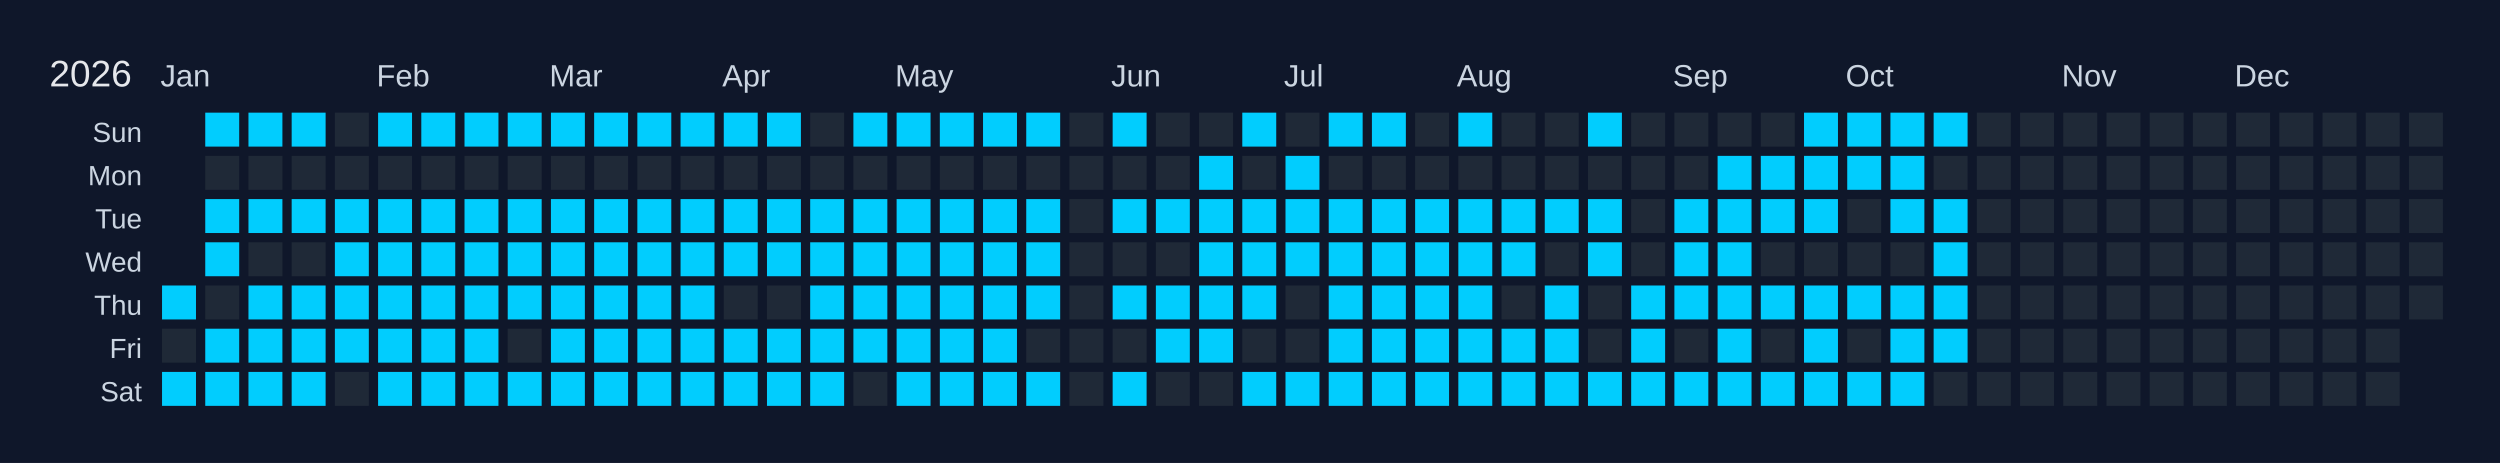
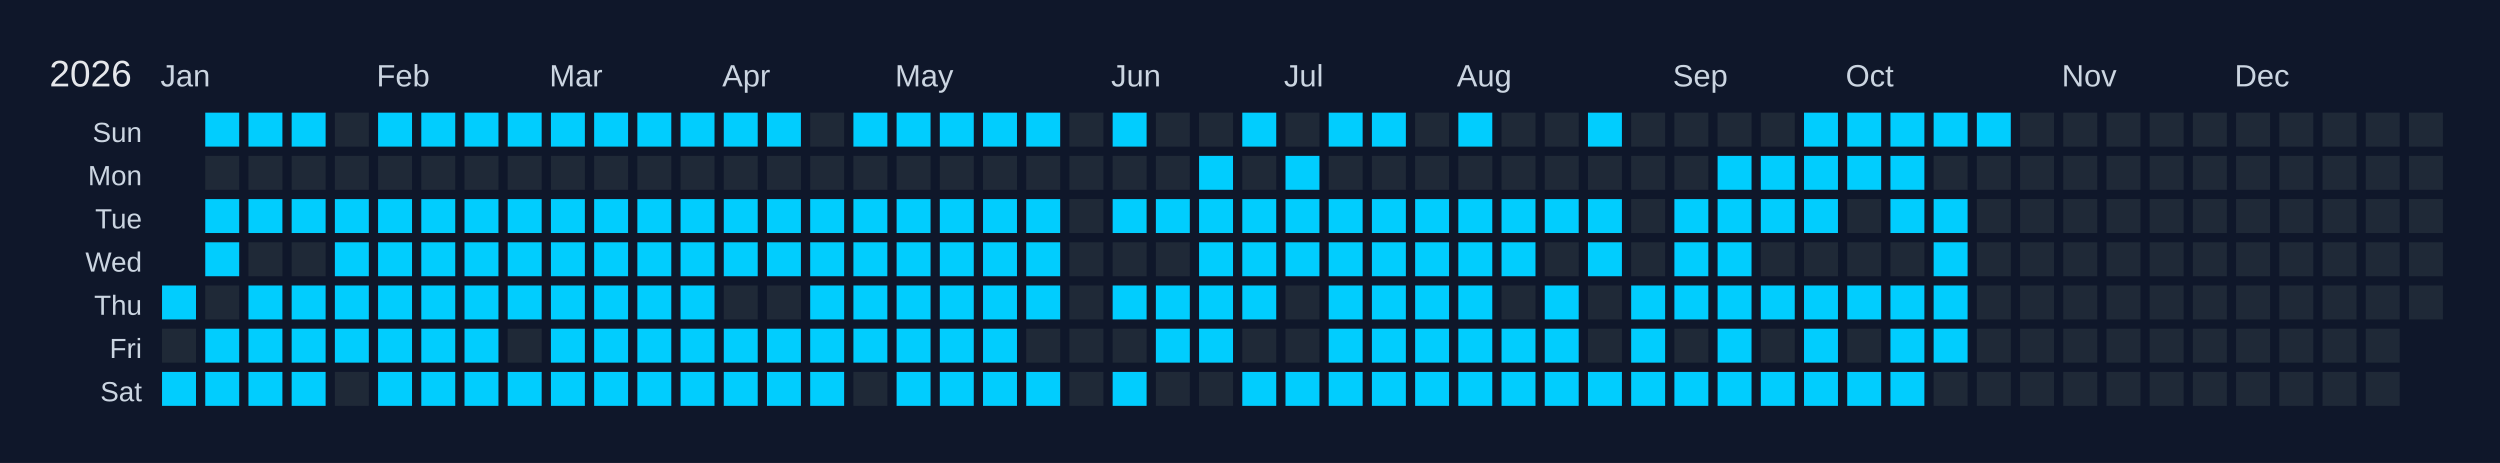
<svg xmlns="http://www.w3.org/2000/svg" width="810" height="150" viewBox="0 0 810 150">
  <rect width="810" height="150" fill="#0f172a" />
  <text x="16" y="28" font-size="12" fill="#e5e7eb" font-family="Arial, sans-serif">2026</text>
  <text x="52" y="28" font-size="10" fill="#cbd5e1" font-family="Arial, sans-serif">Jan</text>
  <text x="122" y="28" font-size="10" fill="#cbd5e1" font-family="Arial, sans-serif">Feb</text>
  <text x="178" y="28" font-size="10" fill="#cbd5e1" font-family="Arial, sans-serif">Mar</text>
  <text x="234" y="28" font-size="10" fill="#cbd5e1" font-family="Arial, sans-serif">Apr</text>
  <text x="290" y="28" font-size="10" fill="#cbd5e1" font-family="Arial, sans-serif">May</text>
  <text x="360" y="28" font-size="10" fill="#cbd5e1" font-family="Arial, sans-serif">Jun</text>
  <text x="416" y="28" font-size="10" fill="#cbd5e1" font-family="Arial, sans-serif">Jul</text>
  <text x="472" y="28" font-size="10" fill="#cbd5e1" font-family="Arial, sans-serif">Aug</text>
  <text x="542" y="28" font-size="10" fill="#cbd5e1" font-family="Arial, sans-serif">Sep</text>
  <text x="598" y="28" font-size="10" fill="#cbd5e1" font-family="Arial, sans-serif">Oct</text>
  <text x="668" y="28" font-size="10" fill="#cbd5e1" font-family="Arial, sans-serif">Nov</text>
  <text x="724" y="28" font-size="10" fill="#cbd5e1" font-family="Arial, sans-serif">Dec</text>
  <text x="46" y="46" font-size="9" fill="#cbd5e1" font-family="Arial, sans-serif" text-anchor="end">Sun</text>
  <text x="46" y="60" font-size="9" fill="#cbd5e1" font-family="Arial, sans-serif" text-anchor="end">Mon</text>
  <text x="46" y="74" font-size="9" fill="#cbd5e1" font-family="Arial, sans-serif" text-anchor="end">Tue</text>
  <text x="46" y="88" font-size="9" fill="#cbd5e1" font-family="Arial, sans-serif" text-anchor="end">Wed</text>
  <text x="46" y="102" font-size="9" fill="#cbd5e1" font-family="Arial, sans-serif" text-anchor="end">Thu</text>
  <text x="46" y="116" font-size="9" fill="#cbd5e1" font-family="Arial, sans-serif" text-anchor="end">Fri</text>
  <text x="46" y="130" font-size="9" fill="#cbd5e1" font-family="Arial, sans-serif" text-anchor="end">Sat</text>
  <g transform="translate(52,36)">
    <rect x="0" y="0" width="12" height="12" fill="#0f172a" stroke="#0f172a" stroke-width="1" />
    <rect x="0" y="14" width="12" height="12" fill="#0f172a" stroke="#0f172a" stroke-width="1" />
    <rect x="0" y="28" width="12" height="12" fill="#0f172a" stroke="#0f172a" stroke-width="1" />
    <rect x="0" y="42" width="12" height="12" fill="#0f172a" stroke="#0f172a" stroke-width="1" />
    <rect x="0" y="56" width="12" height="12" fill="#01cdfe" stroke="#0f172a" stroke-width="1" data-date="2026-01-01" />
    <rect x="0" y="70" width="12" height="12" fill="#1f2937" stroke="#0f172a" stroke-width="1" data-date="2026-01-02" />
    <rect x="0" y="84" width="12" height="12" fill="#01cdfe" stroke="#0f172a" stroke-width="1" data-date="2026-01-03" />
    <rect x="14" y="0" width="12" height="12" fill="#01cdfe" stroke="#0f172a" stroke-width="1" data-date="2026-01-04" />
    <rect x="14" y="14" width="12" height="12" fill="#1f2937" stroke="#0f172a" stroke-width="1" data-date="2026-01-05" />
    <rect x="14" y="28" width="12" height="12" fill="#01cdfe" stroke="#0f172a" stroke-width="1" data-date="2026-01-06" />
    <rect x="14" y="42" width="12" height="12" fill="#01cdfe" stroke="#0f172a" stroke-width="1" data-date="2026-01-07" />
    <rect x="14" y="56" width="12" height="12" fill="#1f2937" stroke="#0f172a" stroke-width="1" data-date="2026-01-08" />
    <rect x="14" y="70" width="12" height="12" fill="#01cdfe" stroke="#0f172a" stroke-width="1" data-date="2026-01-09" />
    <rect x="14" y="84" width="12" height="12" fill="#01cdfe" stroke="#0f172a" stroke-width="1" data-date="2026-01-10" />
    <rect x="28" y="0" width="12" height="12" fill="#01cdfe" stroke="#0f172a" stroke-width="1" data-date="2026-01-11" />
    <rect x="28" y="14" width="12" height="12" fill="#1f2937" stroke="#0f172a" stroke-width="1" data-date="2026-01-12" />
    <rect x="28" y="28" width="12" height="12" fill="#01cdfe" stroke="#0f172a" stroke-width="1" data-date="2026-01-13" />
    <rect x="28" y="42" width="12" height="12" fill="#1f2937" stroke="#0f172a" stroke-width="1" data-date="2026-01-14" />
    <rect x="28" y="56" width="12" height="12" fill="#01cdfe" stroke="#0f172a" stroke-width="1" data-date="2026-01-15" />
    <rect x="28" y="70" width="12" height="12" fill="#01cdfe" stroke="#0f172a" stroke-width="1" data-date="2026-01-16" />
    <rect x="28" y="84" width="12" height="12" fill="#01cdfe" stroke="#0f172a" stroke-width="1" data-date="2026-01-17" />
    <rect x="42" y="0" width="12" height="12" fill="#01cdfe" stroke="#0f172a" stroke-width="1" data-date="2026-01-18" />
    <rect x="42" y="14" width="12" height="12" fill="#1f2937" stroke="#0f172a" stroke-width="1" data-date="2026-01-19" />
    <rect x="42" y="28" width="12" height="12" fill="#01cdfe" stroke="#0f172a" stroke-width="1" data-date="2026-01-20" />
    <rect x="42" y="42" width="12" height="12" fill="#1f2937" stroke="#0f172a" stroke-width="1" data-date="2026-01-21" />
    <rect x="42" y="56" width="12" height="12" fill="#01cdfe" stroke="#0f172a" stroke-width="1" data-date="2026-01-22" />
    <rect x="42" y="70" width="12" height="12" fill="#01cdfe" stroke="#0f172a" stroke-width="1" data-date="2026-01-23" />
    <rect x="42" y="84" width="12" height="12" fill="#01cdfe" stroke="#0f172a" stroke-width="1" data-date="2026-01-24" />
    <rect x="56" y="0" width="12" height="12" fill="#1f2937" stroke="#0f172a" stroke-width="1" data-date="2026-01-25" />
    <rect x="56" y="14" width="12" height="12" fill="#1f2937" stroke="#0f172a" stroke-width="1" data-date="2026-01-26" />
    <rect x="56" y="28" width="12" height="12" fill="#01cdfe" stroke="#0f172a" stroke-width="1" data-date="2026-01-27" />
    <rect x="56" y="42" width="12" height="12" fill="#01cdfe" stroke="#0f172a" stroke-width="1" data-date="2026-01-28" />
    <rect x="56" y="56" width="12" height="12" fill="#01cdfe" stroke="#0f172a" stroke-width="1" data-date="2026-01-29" />
    <rect x="56" y="70" width="12" height="12" fill="#01cdfe" stroke="#0f172a" stroke-width="1" data-date="2026-01-30" />
    <rect x="56" y="84" width="12" height="12" fill="#1f2937" stroke="#0f172a" stroke-width="1" data-date="2026-01-31" />
    <rect x="70" y="0" width="12" height="12" fill="#01cdfe" stroke="#0f172a" stroke-width="1" data-date="2026-02-01" />
    <rect x="70" y="14" width="12" height="12" fill="#1f2937" stroke="#0f172a" stroke-width="1" data-date="2026-02-02" />
    <rect x="70" y="28" width="12" height="12" fill="#01cdfe" stroke="#0f172a" stroke-width="1" data-date="2026-02-03" />
    <rect x="70" y="42" width="12" height="12" fill="#01cdfe" stroke="#0f172a" stroke-width="1" data-date="2026-02-04" />
    <rect x="70" y="56" width="12" height="12" fill="#01cdfe" stroke="#0f172a" stroke-width="1" data-date="2026-02-05" />
    <rect x="70" y="70" width="12" height="12" fill="#01cdfe" stroke="#0f172a" stroke-width="1" data-date="2026-02-06" />
    <rect x="70" y="84" width="12" height="12" fill="#01cdfe" stroke="#0f172a" stroke-width="1" data-date="2026-02-07" />
    <rect x="84" y="0" width="12" height="12" fill="#01cdfe" stroke="#0f172a" stroke-width="1" data-date="2026-02-08" />
    <rect x="84" y="14" width="12" height="12" fill="#1f2937" stroke="#0f172a" stroke-width="1" data-date="2026-02-09" />
    <rect x="84" y="28" width="12" height="12" fill="#01cdfe" stroke="#0f172a" stroke-width="1" data-date="2026-02-10" />
    <rect x="84" y="42" width="12" height="12" fill="#01cdfe" stroke="#0f172a" stroke-width="1" data-date="2026-02-11" />
    <rect x="84" y="56" width="12" height="12" fill="#01cdfe" stroke="#0f172a" stroke-width="1" data-date="2026-02-12" />
    <rect x="84" y="70" width="12" height="12" fill="#01cdfe" stroke="#0f172a" stroke-width="1" data-date="2026-02-13" />
    <rect x="84" y="84" width="12" height="12" fill="#01cdfe" stroke="#0f172a" stroke-width="1" data-date="2026-02-14" />
    <rect x="98" y="0" width="12" height="12" fill="#01cdfe" stroke="#0f172a" stroke-width="1" data-date="2026-02-15" />
    <rect x="98" y="14" width="12" height="12" fill="#1f2937" stroke="#0f172a" stroke-width="1" data-date="2026-02-16" />
    <rect x="98" y="28" width="12" height="12" fill="#01cdfe" stroke="#0f172a" stroke-width="1" data-date="2026-02-17" />
    <rect x="98" y="42" width="12" height="12" fill="#01cdfe" stroke="#0f172a" stroke-width="1" data-date="2026-02-18" />
    <rect x="98" y="56" width="12" height="12" fill="#01cdfe" stroke="#0f172a" stroke-width="1" data-date="2026-02-19" />
    <rect x="98" y="70" width="12" height="12" fill="#01cdfe" stroke="#0f172a" stroke-width="1" data-date="2026-02-20" />
    <rect x="98" y="84" width="12" height="12" fill="#01cdfe" stroke="#0f172a" stroke-width="1" data-date="2026-02-21" />
    <rect x="112" y="0" width="12" height="12" fill="#01cdfe" stroke="#0f172a" stroke-width="1" data-date="2026-02-22" />
    <rect x="112" y="14" width="12" height="12" fill="#1f2937" stroke="#0f172a" stroke-width="1" data-date="2026-02-23" />
    <rect x="112" y="28" width="12" height="12" fill="#01cdfe" stroke="#0f172a" stroke-width="1" data-date="2026-02-24" />
    <rect x="112" y="42" width="12" height="12" fill="#01cdfe" stroke="#0f172a" stroke-width="1" data-date="2026-02-25" />
    <rect x="112" y="56" width="12" height="12" fill="#01cdfe" stroke="#0f172a" stroke-width="1" data-date="2026-02-26" />
    <rect x="112" y="70" width="12" height="12" fill="#1f2937" stroke="#0f172a" stroke-width="1" data-date="2026-02-27" />
    <rect x="112" y="84" width="12" height="12" fill="#01cdfe" stroke="#0f172a" stroke-width="1" data-date="2026-02-28" />
    <rect x="126" y="0" width="12" height="12" fill="#01cdfe" stroke="#0f172a" stroke-width="1" data-date="2026-03-01" />
    <rect x="126" y="14" width="12" height="12" fill="#1f2937" stroke="#0f172a" stroke-width="1" data-date="2026-03-02" />
    <rect x="126" y="28" width="12" height="12" fill="#01cdfe" stroke="#0f172a" stroke-width="1" data-date="2026-03-03" />
    <rect x="126" y="42" width="12" height="12" fill="#01cdfe" stroke="#0f172a" stroke-width="1" data-date="2026-03-04" />
    <rect x="126" y="56" width="12" height="12" fill="#01cdfe" stroke="#0f172a" stroke-width="1" data-date="2026-03-05" />
    <rect x="126" y="70" width="12" height="12" fill="#01cdfe" stroke="#0f172a" stroke-width="1" data-date="2026-03-06" />
    <rect x="126" y="84" width="12" height="12" fill="#01cdfe" stroke="#0f172a" stroke-width="1" data-date="2026-03-07" />
    <rect x="140" y="0" width="12" height="12" fill="#01cdfe" stroke="#0f172a" stroke-width="1" data-date="2026-03-08" />
    <rect x="140" y="14" width="12" height="12" fill="#1f2937" stroke="#0f172a" stroke-width="1" data-date="2026-03-09" />
    <rect x="140" y="28" width="12" height="12" fill="#01cdfe" stroke="#0f172a" stroke-width="1" data-date="2026-03-10" />
    <rect x="140" y="42" width="12" height="12" fill="#01cdfe" stroke="#0f172a" stroke-width="1" data-date="2026-03-11" />
    <rect x="140" y="56" width="12" height="12" fill="#01cdfe" stroke="#0f172a" stroke-width="1" data-date="2026-03-12" />
    <rect x="140" y="70" width="12" height="12" fill="#01cdfe" stroke="#0f172a" stroke-width="1" data-date="2026-03-13" />
    <rect x="140" y="84" width="12" height="12" fill="#01cdfe" stroke="#0f172a" stroke-width="1" data-date="2026-03-14" />
    <rect x="154" y="0" width="12" height="12" fill="#01cdfe" stroke="#0f172a" stroke-width="1" data-date="2026-03-15" />
    <rect x="154" y="14" width="12" height="12" fill="#1f2937" stroke="#0f172a" stroke-width="1" data-date="2026-03-16" />
    <rect x="154" y="28" width="12" height="12" fill="#01cdfe" stroke="#0f172a" stroke-width="1" data-date="2026-03-17" />
    <rect x="154" y="42" width="12" height="12" fill="#01cdfe" stroke="#0f172a" stroke-width="1" data-date="2026-03-18" />
    <rect x="154" y="56" width="12" height="12" fill="#01cdfe" stroke="#0f172a" stroke-width="1" data-date="2026-03-19" />
    <rect x="154" y="70" width="12" height="12" fill="#01cdfe" stroke="#0f172a" stroke-width="1" data-date="2026-03-20" />
    <rect x="154" y="84" width="12" height="12" fill="#01cdfe" stroke="#0f172a" stroke-width="1" data-date="2026-03-21" />
    <rect x="168" y="0" width="12" height="12" fill="#01cdfe" stroke="#0f172a" stroke-width="1" data-date="2026-03-22" />
    <rect x="168" y="14" width="12" height="12" fill="#1f2937" stroke="#0f172a" stroke-width="1" data-date="2026-03-23" />
    <rect x="168" y="28" width="12" height="12" fill="#01cdfe" stroke="#0f172a" stroke-width="1" data-date="2026-03-24" />
    <rect x="168" y="42" width="12" height="12" fill="#01cdfe" stroke="#0f172a" stroke-width="1" data-date="2026-03-25" />
    <rect x="168" y="56" width="12" height="12" fill="#01cdfe" stroke="#0f172a" stroke-width="1" data-date="2026-03-26" />
    <rect x="168" y="70" width="12" height="12" fill="#01cdfe" stroke="#0f172a" stroke-width="1" data-date="2026-03-27" />
    <rect x="168" y="84" width="12" height="12" fill="#01cdfe" stroke="#0f172a" stroke-width="1" data-date="2026-03-28" />
    <rect x="182" y="0" width="12" height="12" fill="#01cdfe" stroke="#0f172a" stroke-width="1" data-date="2026-03-29" />
    <rect x="182" y="14" width="12" height="12" fill="#1f2937" stroke="#0f172a" stroke-width="1" data-date="2026-03-30" />
    <rect x="182" y="28" width="12" height="12" fill="#01cdfe" stroke="#0f172a" stroke-width="1" data-date="2026-03-31" />
    <rect x="182" y="42" width="12" height="12" fill="#01cdfe" stroke="#0f172a" stroke-width="1" data-date="2026-04-01" />
    <rect x="182" y="56" width="12" height="12" fill="#1f2937" stroke="#0f172a" stroke-width="1" data-date="2026-04-02" />
    <rect x="182" y="70" width="12" height="12" fill="#01cdfe" stroke="#0f172a" stroke-width="1" data-date="2026-04-03" />
    <rect x="182" y="84" width="12" height="12" fill="#01cdfe" stroke="#0f172a" stroke-width="1" data-date="2026-04-04" />
    <rect x="196" y="0" width="12" height="12" fill="#01cdfe" stroke="#0f172a" stroke-width="1" data-date="2026-04-05" />
    <rect x="196" y="14" width="12" height="12" fill="#1f2937" stroke="#0f172a" stroke-width="1" data-date="2026-04-06" />
    <rect x="196" y="28" width="12" height="12" fill="#01cdfe" stroke="#0f172a" stroke-width="1" data-date="2026-04-07" />
    <rect x="196" y="42" width="12" height="12" fill="#01cdfe" stroke="#0f172a" stroke-width="1" data-date="2026-04-08" />
    <rect x="196" y="56" width="12" height="12" fill="#1f2937" stroke="#0f172a" stroke-width="1" data-date="2026-04-09" />
    <rect x="196" y="70" width="12" height="12" fill="#01cdfe" stroke="#0f172a" stroke-width="1" data-date="2026-04-10" />
    <rect x="196" y="84" width="12" height="12" fill="#01cdfe" stroke="#0f172a" stroke-width="1" data-date="2026-04-11" />
    <rect x="210" y="0" width="12" height="12" fill="#1f2937" stroke="#0f172a" stroke-width="1" data-date="2026-04-12" />
    <rect x="210" y="14" width="12" height="12" fill="#1f2937" stroke="#0f172a" stroke-width="1" data-date="2026-04-13" />
    <rect x="210" y="28" width="12" height="12" fill="#01cdfe" stroke="#0f172a" stroke-width="1" data-date="2026-04-14" />
    <rect x="210" y="42" width="12" height="12" fill="#01cdfe" stroke="#0f172a" stroke-width="1" data-date="2026-04-15" />
    <rect x="210" y="56" width="12" height="12" fill="#01cdfe" stroke="#0f172a" stroke-width="1" data-date="2026-04-16" />
    <rect x="210" y="70" width="12" height="12" fill="#01cdfe" stroke="#0f172a" stroke-width="1" data-date="2026-04-17" />
    <rect x="210" y="84" width="12" height="12" fill="#01cdfe" stroke="#0f172a" stroke-width="1" data-date="2026-04-18" />
    <rect x="224" y="0" width="12" height="12" fill="#01cdfe" stroke="#0f172a" stroke-width="1" data-date="2026-04-19" />
    <rect x="224" y="14" width="12" height="12" fill="#1f2937" stroke="#0f172a" stroke-width="1" data-date="2026-04-20" />
    <rect x="224" y="28" width="12" height="12" fill="#01cdfe" stroke="#0f172a" stroke-width="1" data-date="2026-04-21" />
    <rect x="224" y="42" width="12" height="12" fill="#01cdfe" stroke="#0f172a" stroke-width="1" data-date="2026-04-22" />
    <rect x="224" y="56" width="12" height="12" fill="#01cdfe" stroke="#0f172a" stroke-width="1" data-date="2026-04-23" />
    <rect x="224" y="70" width="12" height="12" fill="#01cdfe" stroke="#0f172a" stroke-width="1" data-date="2026-04-24" />
    <rect x="224" y="84" width="12" height="12" fill="#1f2937" stroke="#0f172a" stroke-width="1" data-date="2026-04-25" />
    <rect x="238" y="0" width="12" height="12" fill="#01cdfe" stroke="#0f172a" stroke-width="1" data-date="2026-04-26" />
    <rect x="238" y="14" width="12" height="12" fill="#1f2937" stroke="#0f172a" stroke-width="1" data-date="2026-04-27" />
    <rect x="238" y="28" width="12" height="12" fill="#01cdfe" stroke="#0f172a" stroke-width="1" data-date="2026-04-28" />
    <rect x="238" y="42" width="12" height="12" fill="#01cdfe" stroke="#0f172a" stroke-width="1" data-date="2026-04-29" />
    <rect x="238" y="56" width="12" height="12" fill="#01cdfe" stroke="#0f172a" stroke-width="1" data-date="2026-04-30" />
    <rect x="238" y="70" width="12" height="12" fill="#01cdfe" stroke="#0f172a" stroke-width="1" data-date="2026-05-01" />
    <rect x="238" y="84" width="12" height="12" fill="#01cdfe" stroke="#0f172a" stroke-width="1" data-date="2026-05-02" />
    <rect x="252" y="0" width="12" height="12" fill="#01cdfe" stroke="#0f172a" stroke-width="1" data-date="2026-05-03" />
    <rect x="252" y="14" width="12" height="12" fill="#1f2937" stroke="#0f172a" stroke-width="1" data-date="2026-05-04" />
    <rect x="252" y="28" width="12" height="12" fill="#01cdfe" stroke="#0f172a" stroke-width="1" data-date="2026-05-05" />
    <rect x="252" y="42" width="12" height="12" fill="#01cdfe" stroke="#0f172a" stroke-width="1" data-date="2026-05-06" />
    <rect x="252" y="56" width="12" height="12" fill="#01cdfe" stroke="#0f172a" stroke-width="1" data-date="2026-05-07" />
    <rect x="252" y="70" width="12" height="12" fill="#01cdfe" stroke="#0f172a" stroke-width="1" data-date="2026-05-08" />
    <rect x="252" y="84" width="12" height="12" fill="#01cdfe" stroke="#0f172a" stroke-width="1" data-date="2026-05-09" />
    <rect x="266" y="0" width="12" height="12" fill="#01cdfe" stroke="#0f172a" stroke-width="1" data-date="2026-05-10" />
    <rect x="266" y="14" width="12" height="12" fill="#1f2937" stroke="#0f172a" stroke-width="1" data-date="2026-05-11" />
    <rect x="266" y="28" width="12" height="12" fill="#01cdfe" stroke="#0f172a" stroke-width="1" data-date="2026-05-12" />
    <rect x="266" y="42" width="12" height="12" fill="#01cdfe" stroke="#0f172a" stroke-width="1" data-date="2026-05-13" />
    <rect x="266" y="56" width="12" height="12" fill="#01cdfe" stroke="#0f172a" stroke-width="1" data-date="2026-05-14" />
    <rect x="266" y="70" width="12" height="12" fill="#01cdfe" stroke="#0f172a" stroke-width="1" data-date="2026-05-15" />
    <rect x="266" y="84" width="12" height="12" fill="#01cdfe" stroke="#0f172a" stroke-width="1" data-date="2026-05-16" />
    <rect x="280" y="0" width="12" height="12" fill="#01cdfe" stroke="#0f172a" stroke-width="1" data-date="2026-05-17" />
    <rect x="280" y="14" width="12" height="12" fill="#1f2937" stroke="#0f172a" stroke-width="1" data-date="2026-05-18" />
    <rect x="280" y="28" width="12" height="12" fill="#01cdfe" stroke="#0f172a" stroke-width="1" data-date="2026-05-19" />
    <rect x="280" y="42" width="12" height="12" fill="#01cdfe" stroke="#0f172a" stroke-width="1" data-date="2026-05-20" />
    <rect x="280" y="56" width="12" height="12" fill="#01cdfe" stroke="#0f172a" stroke-width="1" data-date="2026-05-21" />
    <rect x="280" y="70" width="12" height="12" fill="#1f2937" stroke="#0f172a" stroke-width="1" data-date="2026-05-22" />
    <rect x="280" y="84" width="12" height="12" fill="#01cdfe" stroke="#0f172a" stroke-width="1" data-date="2026-05-23" />
    <rect x="294" y="0" width="12" height="12" fill="#1f2937" stroke="#0f172a" stroke-width="1" data-date="2026-05-24" />
    <rect x="294" y="14" width="12" height="12" fill="#1f2937" stroke="#0f172a" stroke-width="1" data-date="2026-05-25" />
    <rect x="294" y="28" width="12" height="12" fill="#1f2937" stroke="#0f172a" stroke-width="1" data-date="2026-05-26" />
    <rect x="294" y="42" width="12" height="12" fill="#1f2937" stroke="#0f172a" stroke-width="1" data-date="2026-05-27" />
    <rect x="294" y="56" width="12" height="12" fill="#1f2937" stroke="#0f172a" stroke-width="1" data-date="2026-05-28" />
    <rect x="294" y="70" width="12" height="12" fill="#1f2937" stroke="#0f172a" stroke-width="1" data-date="2026-05-29" />
    <rect x="294" y="84" width="12" height="12" fill="#1f2937" stroke="#0f172a" stroke-width="1" data-date="2026-05-30" />
    <rect x="308" y="0" width="12" height="12" fill="#01cdfe" stroke="#0f172a" stroke-width="1" data-date="2026-05-31" />
    <rect x="308" y="14" width="12" height="12" fill="#1f2937" stroke="#0f172a" stroke-width="1" data-date="2026-06-01" />
    <rect x="308" y="28" width="12" height="12" fill="#01cdfe" stroke="#0f172a" stroke-width="1" data-date="2026-06-02" />
    <rect x="308" y="42" width="12" height="12" fill="#1f2937" stroke="#0f172a" stroke-width="1" data-date="2026-06-03" />
    <rect x="308" y="56" width="12" height="12" fill="#01cdfe" stroke="#0f172a" stroke-width="1" data-date="2026-06-04" />
    <rect x="308" y="70" width="12" height="12" fill="#1f2937" stroke="#0f172a" stroke-width="1" data-date="2026-06-05" />
    <rect x="308" y="84" width="12" height="12" fill="#01cdfe" stroke="#0f172a" stroke-width="1" data-date="2026-06-06" />
    <rect x="322" y="0" width="12" height="12" fill="#1f2937" stroke="#0f172a" stroke-width="1" data-date="2026-06-07" />
    <rect x="322" y="14" width="12" height="12" fill="#1f2937" stroke="#0f172a" stroke-width="1" data-date="2026-06-08" />
    <rect x="322" y="28" width="12" height="12" fill="#01cdfe" stroke="#0f172a" stroke-width="1" data-date="2026-06-09" />
    <rect x="322" y="42" width="12" height="12" fill="#1f2937" stroke="#0f172a" stroke-width="1" data-date="2026-06-10" />
    <rect x="322" y="56" width="12" height="12" fill="#01cdfe" stroke="#0f172a" stroke-width="1" data-date="2026-06-11" />
    <rect x="322" y="70" width="12" height="12" fill="#01cdfe" stroke="#0f172a" stroke-width="1" data-date="2026-06-12" />
    <rect x="322" y="84" width="12" height="12" fill="#1f2937" stroke="#0f172a" stroke-width="1" data-date="2026-06-13" />
    <rect x="336" y="0" width="12" height="12" fill="#1f2937" stroke="#0f172a" stroke-width="1" data-date="2026-06-14" />
    <rect x="336" y="14" width="12" height="12" fill="#01cdfe" stroke="#0f172a" stroke-width="1" data-date="2026-06-15" />
    <rect x="336" y="28" width="12" height="12" fill="#01cdfe" stroke="#0f172a" stroke-width="1" data-date="2026-06-16" />
    <rect x="336" y="42" width="12" height="12" fill="#01cdfe" stroke="#0f172a" stroke-width="1" data-date="2026-06-17" />
    <rect x="336" y="56" width="12" height="12" fill="#01cdfe" stroke="#0f172a" stroke-width="1" data-date="2026-06-18" />
    <rect x="336" y="70" width="12" height="12" fill="#01cdfe" stroke="#0f172a" stroke-width="1" data-date="2026-06-19" />
    <rect x="336" y="84" width="12" height="12" fill="#1f2937" stroke="#0f172a" stroke-width="1" data-date="2026-06-20" />
    <rect x="350" y="0" width="12" height="12" fill="#01cdfe" stroke="#0f172a" stroke-width="1" data-date="2026-06-21" />
    <rect x="350" y="14" width="12" height="12" fill="#1f2937" stroke="#0f172a" stroke-width="1" data-date="2026-06-22" />
    <rect x="350" y="28" width="12" height="12" fill="#01cdfe" stroke="#0f172a" stroke-width="1" data-date="2026-06-23" />
    <rect x="350" y="42" width="12" height="12" fill="#01cdfe" stroke="#0f172a" stroke-width="1" data-date="2026-06-24" />
    <rect x="350" y="56" width="12" height="12" fill="#01cdfe" stroke="#0f172a" stroke-width="1" data-date="2026-06-25" />
    <rect x="350" y="70" width="12" height="12" fill="#1f2937" stroke="#0f172a" stroke-width="1" data-date="2026-06-26" />
    <rect x="350" y="84" width="12" height="12" fill="#01cdfe" stroke="#0f172a" stroke-width="1" data-date="2026-06-27" />
    <rect x="364" y="0" width="12" height="12" fill="#1f2937" stroke="#0f172a" stroke-width="1" data-date="2026-06-28" />
    <rect x="364" y="14" width="12" height="12" fill="#01cdfe" stroke="#0f172a" stroke-width="1" data-date="2026-06-29" />
    <rect x="364" y="28" width="12" height="12" fill="#01cdfe" stroke="#0f172a" stroke-width="1" data-date="2026-06-30" />
    <rect x="364" y="42" width="12" height="12" fill="#01cdfe" stroke="#0f172a" stroke-width="1" data-date="2026-07-01" />
    <rect x="364" y="56" width="12" height="12" fill="#1f2937" stroke="#0f172a" stroke-width="1" data-date="2026-07-02" />
    <rect x="364" y="70" width="12" height="12" fill="#1f2937" stroke="#0f172a" stroke-width="1" data-date="2026-07-03" />
    <rect x="364" y="84" width="12" height="12" fill="#01cdfe" stroke="#0f172a" stroke-width="1" data-date="2026-07-04" />
    <rect x="378" y="0" width="12" height="12" fill="#01cdfe" stroke="#0f172a" stroke-width="1" data-date="2026-07-05" />
    <rect x="378" y="14" width="12" height="12" fill="#1f2937" stroke="#0f172a" stroke-width="1" data-date="2026-07-06" />
    <rect x="378" y="28" width="12" height="12" fill="#01cdfe" stroke="#0f172a" stroke-width="1" data-date="2026-07-07" />
    <rect x="378" y="42" width="12" height="12" fill="#01cdfe" stroke="#0f172a" stroke-width="1" data-date="2026-07-08" />
    <rect x="378" y="56" width="12" height="12" fill="#01cdfe" stroke="#0f172a" stroke-width="1" data-date="2026-07-09" />
    <rect x="378" y="70" width="12" height="12" fill="#01cdfe" stroke="#0f172a" stroke-width="1" data-date="2026-07-10" />
    <rect x="378" y="84" width="12" height="12" fill="#01cdfe" stroke="#0f172a" stroke-width="1" data-date="2026-07-11" />
    <rect x="392" y="0" width="12" height="12" fill="#01cdfe" stroke="#0f172a" stroke-width="1" data-date="2026-07-12" />
    <rect x="392" y="14" width="12" height="12" fill="#1f2937" stroke="#0f172a" stroke-width="1" data-date="2026-07-13" />
    <rect x="392" y="28" width="12" height="12" fill="#01cdfe" stroke="#0f172a" stroke-width="1" data-date="2026-07-14" />
    <rect x="392" y="42" width="12" height="12" fill="#01cdfe" stroke="#0f172a" stroke-width="1" data-date="2026-07-15" />
    <rect x="392" y="56" width="12" height="12" fill="#01cdfe" stroke="#0f172a" stroke-width="1" data-date="2026-07-16" />
    <rect x="392" y="70" width="12" height="12" fill="#01cdfe" stroke="#0f172a" stroke-width="1" data-date="2026-07-17" />
    <rect x="392" y="84" width="12" height="12" fill="#01cdfe" stroke="#0f172a" stroke-width="1" data-date="2026-07-18" />
    <rect x="406" y="0" width="12" height="12" fill="#1f2937" stroke="#0f172a" stroke-width="1" data-date="2026-07-19" />
    <rect x="406" y="14" width="12" height="12" fill="#1f2937" stroke="#0f172a" stroke-width="1" data-date="2026-07-20" />
    <rect x="406" y="28" width="12" height="12" fill="#01cdfe" stroke="#0f172a" stroke-width="1" data-date="2026-07-21" />
    <rect x="406" y="42" width="12" height="12" fill="#01cdfe" stroke="#0f172a" stroke-width="1" data-date="2026-07-22" />
    <rect x="406" y="56" width="12" height="12" fill="#01cdfe" stroke="#0f172a" stroke-width="1" data-date="2026-07-23" />
    <rect x="406" y="70" width="12" height="12" fill="#01cdfe" stroke="#0f172a" stroke-width="1" data-date="2026-07-24" />
    <rect x="406" y="84" width="12" height="12" fill="#01cdfe" stroke="#0f172a" stroke-width="1" data-date="2026-07-25" />
    <rect x="420" y="0" width="12" height="12" fill="#01cdfe" stroke="#0f172a" stroke-width="1" data-date="2026-07-26" />
    <rect x="420" y="14" width="12" height="12" fill="#1f2937" stroke="#0f172a" stroke-width="1" data-date="2026-07-27" />
    <rect x="420" y="28" width="12" height="12" fill="#01cdfe" stroke="#0f172a" stroke-width="1" data-date="2026-07-28" />
    <rect x="420" y="42" width="12" height="12" fill="#01cdfe" stroke="#0f172a" stroke-width="1" data-date="2026-07-29" />
    <rect x="420" y="56" width="12" height="12" fill="#01cdfe" stroke="#0f172a" stroke-width="1" data-date="2026-07-30" />
    <rect x="420" y="70" width="12" height="12" fill="#01cdfe" stroke="#0f172a" stroke-width="1" data-date="2026-07-31" />
    <rect x="420" y="84" width="12" height="12" fill="#01cdfe" stroke="#0f172a" stroke-width="1" data-date="2026-08-01" />
    <rect x="434" y="0" width="12" height="12" fill="#1f2937" stroke="#0f172a" stroke-width="1" data-date="2026-08-02" />
    <rect x="434" y="14" width="12" height="12" fill="#1f2937" stroke="#0f172a" stroke-width="1" data-date="2026-08-03" />
    <rect x="434" y="28" width="12" height="12" fill="#01cdfe" stroke="#0f172a" stroke-width="1" data-date="2026-08-04" />
    <rect x="434" y="42" width="12" height="12" fill="#01cdfe" stroke="#0f172a" stroke-width="1" data-date="2026-08-05" />
    <rect x="434" y="56" width="12" height="12" fill="#1f2937" stroke="#0f172a" stroke-width="1" data-date="2026-08-06" />
    <rect x="434" y="70" width="12" height="12" fill="#01cdfe" stroke="#0f172a" stroke-width="1" data-date="2026-08-07" />
    <rect x="434" y="84" width="12" height="12" fill="#01cdfe" stroke="#0f172a" stroke-width="1" data-date="2026-08-08" />
    <rect x="448" y="0" width="12" height="12" fill="#1f2937" stroke="#0f172a" stroke-width="1" data-date="2026-08-09" />
    <rect x="448" y="14" width="12" height="12" fill="#1f2937" stroke="#0f172a" stroke-width="1" data-date="2026-08-10" />
    <rect x="448" y="28" width="12" height="12" fill="#01cdfe" stroke="#0f172a" stroke-width="1" data-date="2026-08-11" />
    <rect x="448" y="42" width="12" height="12" fill="#1f2937" stroke="#0f172a" stroke-width="1" data-date="2026-08-12" />
    <rect x="448" y="56" width="12" height="12" fill="#01cdfe" stroke="#0f172a" stroke-width="1" data-date="2026-08-13" />
    <rect x="448" y="70" width="12" height="12" fill="#01cdfe" stroke="#0f172a" stroke-width="1" data-date="2026-08-14" />
    <rect x="448" y="84" width="12" height="12" fill="#01cdfe" stroke="#0f172a" stroke-width="1" data-date="2026-08-15" />
    <rect x="462" y="0" width="12" height="12" fill="#01cdfe" stroke="#0f172a" stroke-width="1" data-date="2026-08-16" />
    <rect x="462" y="14" width="12" height="12" fill="#1f2937" stroke="#0f172a" stroke-width="1" data-date="2026-08-17" />
    <rect x="462" y="28" width="12" height="12" fill="#01cdfe" stroke="#0f172a" stroke-width="1" data-date="2026-08-18" />
    <rect x="462" y="42" width="12" height="12" fill="#01cdfe" stroke="#0f172a" stroke-width="1" data-date="2026-08-19" />
    <rect x="462" y="56" width="12" height="12" fill="#1f2937" stroke="#0f172a" stroke-width="1" data-date="2026-08-20" />
    <rect x="462" y="70" width="12" height="12" fill="#1f2937" stroke="#0f172a" stroke-width="1" data-date="2026-08-21" />
    <rect x="462" y="84" width="12" height="12" fill="#01cdfe" stroke="#0f172a" stroke-width="1" data-date="2026-08-22" />
    <rect x="476" y="0" width="12" height="12" fill="#1f2937" stroke="#0f172a" stroke-width="1" data-date="2026-08-23" />
    <rect x="476" y="14" width="12" height="12" fill="#1f2937" stroke="#0f172a" stroke-width="1" data-date="2026-08-24" />
    <rect x="476" y="28" width="12" height="12" fill="#1f2937" stroke="#0f172a" stroke-width="1" data-date="2026-08-25" />
    <rect x="476" y="42" width="12" height="12" fill="#1f2937" stroke="#0f172a" stroke-width="1" data-date="2026-08-26" />
    <rect x="476" y="56" width="12" height="12" fill="#01cdfe" stroke="#0f172a" stroke-width="1" data-date="2026-08-27" />
    <rect x="476" y="70" width="12" height="12" fill="#01cdfe" stroke="#0f172a" stroke-width="1" data-date="2026-08-28" />
    <rect x="476" y="84" width="12" height="12" fill="#01cdfe" stroke="#0f172a" stroke-width="1" data-date="2026-08-29" />
    <rect x="490" y="0" width="12" height="12" fill="#1f2937" stroke="#0f172a" stroke-width="1" data-date="2026-08-30" />
    <rect x="490" y="14" width="12" height="12" fill="#1f2937" stroke="#0f172a" stroke-width="1" data-date="2026-08-31" />
    <rect x="490" y="28" width="12" height="12" fill="#01cdfe" stroke="#0f172a" stroke-width="1" data-date="2026-09-01" />
    <rect x="490" y="42" width="12" height="12" fill="#01cdfe" stroke="#0f172a" stroke-width="1" data-date="2026-09-02" />
    <rect x="490" y="56" width="12" height="12" fill="#01cdfe" stroke="#0f172a" stroke-width="1" data-date="2026-09-03" />
    <rect x="490" y="70" width="12" height="12" fill="#1f2937" stroke="#0f172a" stroke-width="1" data-date="2026-09-04" />
    <rect x="490" y="84" width="12" height="12" fill="#01cdfe" stroke="#0f172a" stroke-width="1" data-date="2026-09-05" />
    <rect x="504" y="0" width="12" height="12" fill="#1f2937" stroke="#0f172a" stroke-width="1" data-date="2026-09-06" />
    <rect x="504" y="14" width="12" height="12" fill="#01cdfe" stroke="#0f172a" stroke-width="1" data-date="2026-09-07" />
    <rect x="504" y="28" width="12" height="12" fill="#01cdfe" stroke="#0f172a" stroke-width="1" data-date="2026-09-08" />
    <rect x="504" y="42" width="12" height="12" fill="#01cdfe" stroke="#0f172a" stroke-width="1" data-date="2026-09-09" />
    <rect x="504" y="56" width="12" height="12" fill="#01cdfe" stroke="#0f172a" stroke-width="1" data-date="2026-09-10" />
    <rect x="504" y="70" width="12" height="12" fill="#01cdfe" stroke="#0f172a" stroke-width="1" data-date="2026-09-11" />
    <rect x="504" y="84" width="12" height="12" fill="#01cdfe" stroke="#0f172a" stroke-width="1" data-date="2026-09-12" />
    <rect x="518" y="0" width="12" height="12" fill="#1f2937" stroke="#0f172a" stroke-width="1" data-date="2026-09-13" />
    <rect x="518" y="14" width="12" height="12" fill="#01cdfe" stroke="#0f172a" stroke-width="1" data-date="2026-09-14" />
    <rect x="518" y="28" width="12" height="12" fill="#01cdfe" stroke="#0f172a" stroke-width="1" data-date="2026-09-15" />
    <rect x="518" y="42" width="12" height="12" fill="#1f2937" stroke="#0f172a" stroke-width="1" data-date="2026-09-16" />
    <rect x="518" y="56" width="12" height="12" fill="#01cdfe" stroke="#0f172a" stroke-width="1" data-date="2026-09-17" />
    <rect x="518" y="70" width="12" height="12" fill="#1f2937" stroke="#0f172a" stroke-width="1" data-date="2026-09-18" />
    <rect x="518" y="84" width="12" height="12" fill="#01cdfe" stroke="#0f172a" stroke-width="1" data-date="2026-09-19" />
    <rect x="532" y="0" width="12" height="12" fill="#01cdfe" stroke="#0f172a" stroke-width="1" data-date="2026-09-20" />
    <rect x="532" y="14" width="12" height="12" fill="#01cdfe" stroke="#0f172a" stroke-width="1" data-date="2026-09-21" />
    <rect x="532" y="28" width="12" height="12" fill="#01cdfe" stroke="#0f172a" stroke-width="1" data-date="2026-09-22" />
    <rect x="532" y="42" width="12" height="12" fill="#1f2937" stroke="#0f172a" stroke-width="1" data-date="2026-09-23" />
    <rect x="532" y="56" width="12" height="12" fill="#01cdfe" stroke="#0f172a" stroke-width="1" data-date="2026-09-24" />
    <rect x="532" y="70" width="12" height="12" fill="#01cdfe" stroke="#0f172a" stroke-width="1" data-date="2026-09-25" />
    <rect x="532" y="84" width="12" height="12" fill="#01cdfe" stroke="#0f172a" stroke-width="1" data-date="2026-09-26" />
    <rect x="546" y="0" width="12" height="12" fill="#01cdfe" stroke="#0f172a" stroke-width="1" data-date="2026-09-27" />
    <rect x="546" y="14" width="12" height="12" fill="#01cdfe" stroke="#0f172a" stroke-width="1" data-date="2026-09-28" />
    <rect x="546" y="28" width="12" height="12" fill="#1f2937" stroke="#0f172a" stroke-width="1" data-date="2026-09-29" />
    <rect x="546" y="42" width="12" height="12" fill="#1f2937" stroke="#0f172a" stroke-width="1" data-date="2026-09-30" />
    <rect x="546" y="56" width="12" height="12" fill="#01cdfe" stroke="#0f172a" stroke-width="1" data-date="2026-10-01" />
    <rect x="546" y="70" width="12" height="12" fill="#1f2937" stroke="#0f172a" stroke-width="1" data-date="2026-10-02" />
    <rect x="546" y="84" width="12" height="12" fill="#01cdfe" stroke="#0f172a" stroke-width="1" data-date="2026-10-03" />
    <rect x="560" y="0" width="12" height="12" fill="#01cdfe" stroke="#0f172a" stroke-width="1" data-date="2026-10-04" />
    <rect x="560" y="14" width="12" height="12" fill="#01cdfe" stroke="#0f172a" stroke-width="1" data-date="2026-10-05" />
    <rect x="560" y="28" width="12" height="12" fill="#01cdfe" stroke="#0f172a" stroke-width="1" data-date="2026-10-06" />
    <rect x="560" y="42" width="12" height="12" fill="#1f2937" stroke="#0f172a" stroke-width="1" data-date="2026-10-07" />
    <rect x="560" y="56" width="12" height="12" fill="#01cdfe" stroke="#0f172a" stroke-width="1" data-date="2026-10-08" />
    <rect x="560" y="70" width="12" height="12" fill="#01cdfe" stroke="#0f172a" stroke-width="1" data-date="2026-10-09" />
    <rect x="560" y="84" width="12" height="12" fill="#01cdfe" stroke="#0f172a" stroke-width="1" data-date="2026-10-10" />
    <rect x="574" y="0" width="12" height="12" fill="#01cdfe" stroke="#0f172a" stroke-width="1" data-date="2026-10-11" />
    <rect x="574" y="14" width="12" height="12" fill="#1f2937" stroke="#0f172a" stroke-width="1" data-date="2026-10-12" />
    <rect x="574" y="28" width="12" height="12" fill="#01cdfe" stroke="#0f172a" stroke-width="1" data-date="2026-10-13" />
    <rect x="574" y="42" width="12" height="12" fill="#01cdfe" stroke="#0f172a" stroke-width="1" data-date="2026-10-14" />
    <rect x="574" y="56" width="12" height="12" fill="#01cdfe" stroke="#0f172a" stroke-width="1" data-date="2026-10-15" />
    <rect x="574" y="70" width="12" height="12" fill="#01cdfe" stroke="#0f172a" stroke-width="1" data-date="2026-10-16" />
    <rect x="574" y="84" width="12" height="12" fill="#1f2937" stroke="#0f172a" stroke-width="1" data-date="2026-10-17" />
-     <rect x="588" y="0" width="12" height="12" fill="#1f2937" stroke="#0f172a" stroke-width="1" data-date="2026-10-18" />
+     <rect x="588" y="0" width="12" height="12" fill="#01cdfe" stroke="#0f172a" stroke-width="1" data-date="2026-10-18" />
    <rect x="588" y="14" width="12" height="12" fill="#1f2937" stroke="#0f172a" stroke-width="1" data-date="2026-10-19" />
    <rect x="588" y="28" width="12" height="12" fill="#1f2937" stroke="#0f172a" stroke-width="1" data-date="2026-10-20" />
    <rect x="588" y="42" width="12" height="12" fill="#1f2937" stroke="#0f172a" stroke-width="1" data-date="2026-10-21" />
    <rect x="588" y="56" width="12" height="12" fill="#1f2937" stroke="#0f172a" stroke-width="1" data-date="2026-10-22" />
    <rect x="588" y="70" width="12" height="12" fill="#1f2937" stroke="#0f172a" stroke-width="1" data-date="2026-10-23" />
    <rect x="588" y="84" width="12" height="12" fill="#1f2937" stroke="#0f172a" stroke-width="1" data-date="2026-10-24" />
    <rect x="602" y="0" width="12" height="12" fill="#1f2937" stroke="#0f172a" stroke-width="1" data-date="2026-10-25" />
    <rect x="602" y="14" width="12" height="12" fill="#1f2937" stroke="#0f172a" stroke-width="1" data-date="2026-10-26" />
    <rect x="602" y="28" width="12" height="12" fill="#1f2937" stroke="#0f172a" stroke-width="1" data-date="2026-10-27" />
    <rect x="602" y="42" width="12" height="12" fill="#1f2937" stroke="#0f172a" stroke-width="1" data-date="2026-10-28" />
    <rect x="602" y="56" width="12" height="12" fill="#1f2937" stroke="#0f172a" stroke-width="1" data-date="2026-10-29" />
    <rect x="602" y="70" width="12" height="12" fill="#1f2937" stroke="#0f172a" stroke-width="1" data-date="2026-10-30" />
    <rect x="602" y="84" width="12" height="12" fill="#1f2937" stroke="#0f172a" stroke-width="1" data-date="2026-10-31" />
    <rect x="616" y="0" width="12" height="12" fill="#1f2937" stroke="#0f172a" stroke-width="1" data-date="2026-11-01" />
    <rect x="616" y="14" width="12" height="12" fill="#1f2937" stroke="#0f172a" stroke-width="1" data-date="2026-11-02" />
    <rect x="616" y="28" width="12" height="12" fill="#1f2937" stroke="#0f172a" stroke-width="1" data-date="2026-11-03" />
    <rect x="616" y="42" width="12" height="12" fill="#1f2937" stroke="#0f172a" stroke-width="1" data-date="2026-11-04" />
    <rect x="616" y="56" width="12" height="12" fill="#1f2937" stroke="#0f172a" stroke-width="1" data-date="2026-11-05" />
    <rect x="616" y="70" width="12" height="12" fill="#1f2937" stroke="#0f172a" stroke-width="1" data-date="2026-11-06" />
    <rect x="616" y="84" width="12" height="12" fill="#1f2937" stroke="#0f172a" stroke-width="1" data-date="2026-11-07" />
    <rect x="630" y="0" width="12" height="12" fill="#1f2937" stroke="#0f172a" stroke-width="1" data-date="2026-11-08" />
    <rect x="630" y="14" width="12" height="12" fill="#1f2937" stroke="#0f172a" stroke-width="1" data-date="2026-11-09" />
    <rect x="630" y="28" width="12" height="12" fill="#1f2937" stroke="#0f172a" stroke-width="1" data-date="2026-11-10" />
    <rect x="630" y="42" width="12" height="12" fill="#1f2937" stroke="#0f172a" stroke-width="1" data-date="2026-11-11" />
    <rect x="630" y="56" width="12" height="12" fill="#1f2937" stroke="#0f172a" stroke-width="1" data-date="2026-11-12" />
    <rect x="630" y="70" width="12" height="12" fill="#1f2937" stroke="#0f172a" stroke-width="1" data-date="2026-11-13" />
    <rect x="630" y="84" width="12" height="12" fill="#1f2937" stroke="#0f172a" stroke-width="1" data-date="2026-11-14" />
    <rect x="644" y="0" width="12" height="12" fill="#1f2937" stroke="#0f172a" stroke-width="1" data-date="2026-11-15" />
    <rect x="644" y="14" width="12" height="12" fill="#1f2937" stroke="#0f172a" stroke-width="1" data-date="2026-11-16" />
    <rect x="644" y="28" width="12" height="12" fill="#1f2937" stroke="#0f172a" stroke-width="1" data-date="2026-11-17" />
    <rect x="644" y="42" width="12" height="12" fill="#1f2937" stroke="#0f172a" stroke-width="1" data-date="2026-11-18" />
    <rect x="644" y="56" width="12" height="12" fill="#1f2937" stroke="#0f172a" stroke-width="1" data-date="2026-11-19" />
    <rect x="644" y="70" width="12" height="12" fill="#1f2937" stroke="#0f172a" stroke-width="1" data-date="2026-11-20" />
    <rect x="644" y="84" width="12" height="12" fill="#1f2937" stroke="#0f172a" stroke-width="1" data-date="2026-11-21" />
    <rect x="658" y="0" width="12" height="12" fill="#1f2937" stroke="#0f172a" stroke-width="1" data-date="2026-11-22" />
    <rect x="658" y="14" width="12" height="12" fill="#1f2937" stroke="#0f172a" stroke-width="1" data-date="2026-11-23" />
    <rect x="658" y="28" width="12" height="12" fill="#1f2937" stroke="#0f172a" stroke-width="1" data-date="2026-11-24" />
    <rect x="658" y="42" width="12" height="12" fill="#1f2937" stroke="#0f172a" stroke-width="1" data-date="2026-11-25" />
    <rect x="658" y="56" width="12" height="12" fill="#1f2937" stroke="#0f172a" stroke-width="1" data-date="2026-11-26" />
    <rect x="658" y="70" width="12" height="12" fill="#1f2937" stroke="#0f172a" stroke-width="1" data-date="2026-11-27" />
    <rect x="658" y="84" width="12" height="12" fill="#1f2937" stroke="#0f172a" stroke-width="1" data-date="2026-11-28" />
    <rect x="672" y="0" width="12" height="12" fill="#1f2937" stroke="#0f172a" stroke-width="1" data-date="2026-11-29" />
    <rect x="672" y="14" width="12" height="12" fill="#1f2937" stroke="#0f172a" stroke-width="1" data-date="2026-11-30" />
    <rect x="672" y="28" width="12" height="12" fill="#1f2937" stroke="#0f172a" stroke-width="1" data-date="2026-12-01" />
    <rect x="672" y="42" width="12" height="12" fill="#1f2937" stroke="#0f172a" stroke-width="1" data-date="2026-12-02" />
    <rect x="672" y="56" width="12" height="12" fill="#1f2937" stroke="#0f172a" stroke-width="1" data-date="2026-12-03" />
    <rect x="672" y="70" width="12" height="12" fill="#1f2937" stroke="#0f172a" stroke-width="1" data-date="2026-12-04" />
    <rect x="672" y="84" width="12" height="12" fill="#1f2937" stroke="#0f172a" stroke-width="1" data-date="2026-12-05" />
    <rect x="686" y="0" width="12" height="12" fill="#1f2937" stroke="#0f172a" stroke-width="1" data-date="2026-12-06" />
    <rect x="686" y="14" width="12" height="12" fill="#1f2937" stroke="#0f172a" stroke-width="1" data-date="2026-12-07" />
    <rect x="686" y="28" width="12" height="12" fill="#1f2937" stroke="#0f172a" stroke-width="1" data-date="2026-12-08" />
    <rect x="686" y="42" width="12" height="12" fill="#1f2937" stroke="#0f172a" stroke-width="1" data-date="2026-12-09" />
    <rect x="686" y="56" width="12" height="12" fill="#1f2937" stroke="#0f172a" stroke-width="1" data-date="2026-12-10" />
    <rect x="686" y="70" width="12" height="12" fill="#1f2937" stroke="#0f172a" stroke-width="1" data-date="2026-12-11" />
    <rect x="686" y="84" width="12" height="12" fill="#1f2937" stroke="#0f172a" stroke-width="1" data-date="2026-12-12" />
    <rect x="700" y="0" width="12" height="12" fill="#1f2937" stroke="#0f172a" stroke-width="1" data-date="2026-12-13" />
    <rect x="700" y="14" width="12" height="12" fill="#1f2937" stroke="#0f172a" stroke-width="1" data-date="2026-12-14" />
    <rect x="700" y="28" width="12" height="12" fill="#1f2937" stroke="#0f172a" stroke-width="1" data-date="2026-12-15" />
    <rect x="700" y="42" width="12" height="12" fill="#1f2937" stroke="#0f172a" stroke-width="1" data-date="2026-12-16" />
    <rect x="700" y="56" width="12" height="12" fill="#1f2937" stroke="#0f172a" stroke-width="1" data-date="2026-12-17" />
    <rect x="700" y="70" width="12" height="12" fill="#1f2937" stroke="#0f172a" stroke-width="1" data-date="2026-12-18" />
    <rect x="700" y="84" width="12" height="12" fill="#1f2937" stroke="#0f172a" stroke-width="1" data-date="2026-12-19" />
    <rect x="714" y="0" width="12" height="12" fill="#1f2937" stroke="#0f172a" stroke-width="1" data-date="2026-12-20" />
    <rect x="714" y="14" width="12" height="12" fill="#1f2937" stroke="#0f172a" stroke-width="1" data-date="2026-12-21" />
    <rect x="714" y="28" width="12" height="12" fill="#1f2937" stroke="#0f172a" stroke-width="1" data-date="2026-12-22" />
    <rect x="714" y="42" width="12" height="12" fill="#1f2937" stroke="#0f172a" stroke-width="1" data-date="2026-12-23" />
    <rect x="714" y="56" width="12" height="12" fill="#1f2937" stroke="#0f172a" stroke-width="1" data-date="2026-12-24" />
    <rect x="714" y="70" width="12" height="12" fill="#1f2937" stroke="#0f172a" stroke-width="1" data-date="2026-12-25" />
    <rect x="714" y="84" width="12" height="12" fill="#1f2937" stroke="#0f172a" stroke-width="1" data-date="2026-12-26" />
    <rect x="728" y="0" width="12" height="12" fill="#1f2937" stroke="#0f172a" stroke-width="1" data-date="2026-12-27" />
    <rect x="728" y="14" width="12" height="12" fill="#1f2937" stroke="#0f172a" stroke-width="1" data-date="2026-12-28" />
    <rect x="728" y="28" width="12" height="12" fill="#1f2937" stroke="#0f172a" stroke-width="1" data-date="2026-12-29" />
    <rect x="728" y="42" width="12" height="12" fill="#1f2937" stroke="#0f172a" stroke-width="1" data-date="2026-12-30" />
    <rect x="728" y="56" width="12" height="12" fill="#1f2937" stroke="#0f172a" stroke-width="1" data-date="2026-12-31" />
    <rect x="728" y="70" width="12" height="12" fill="#0f172a" stroke="#0f172a" stroke-width="1" />
    <rect x="728" y="84" width="12" height="12" fill="#0f172a" stroke="#0f172a" stroke-width="1" />
  </g>
</svg>
